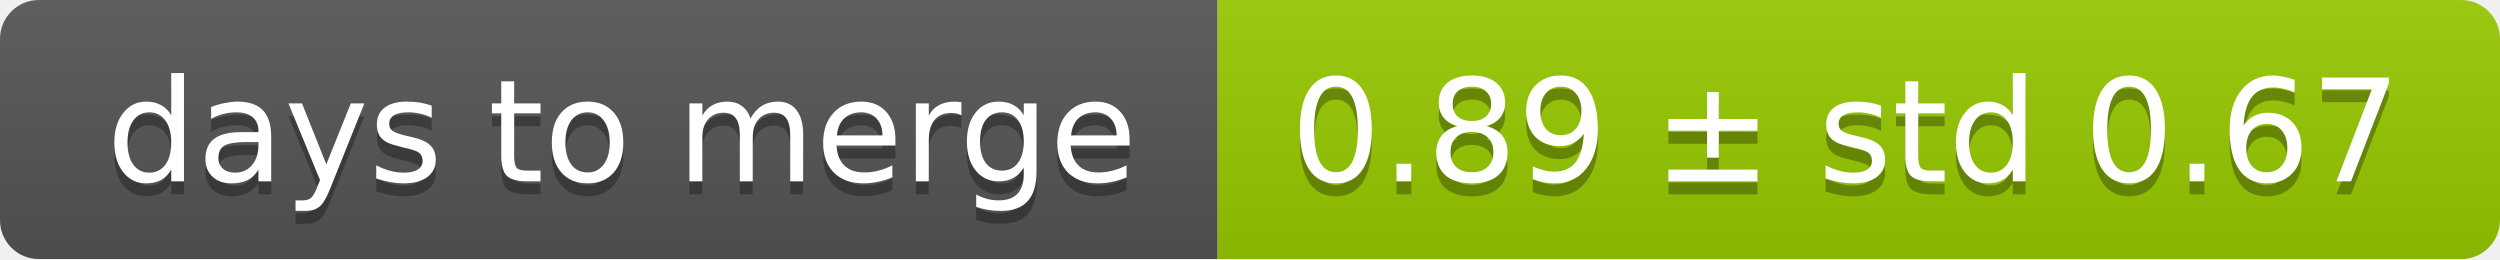
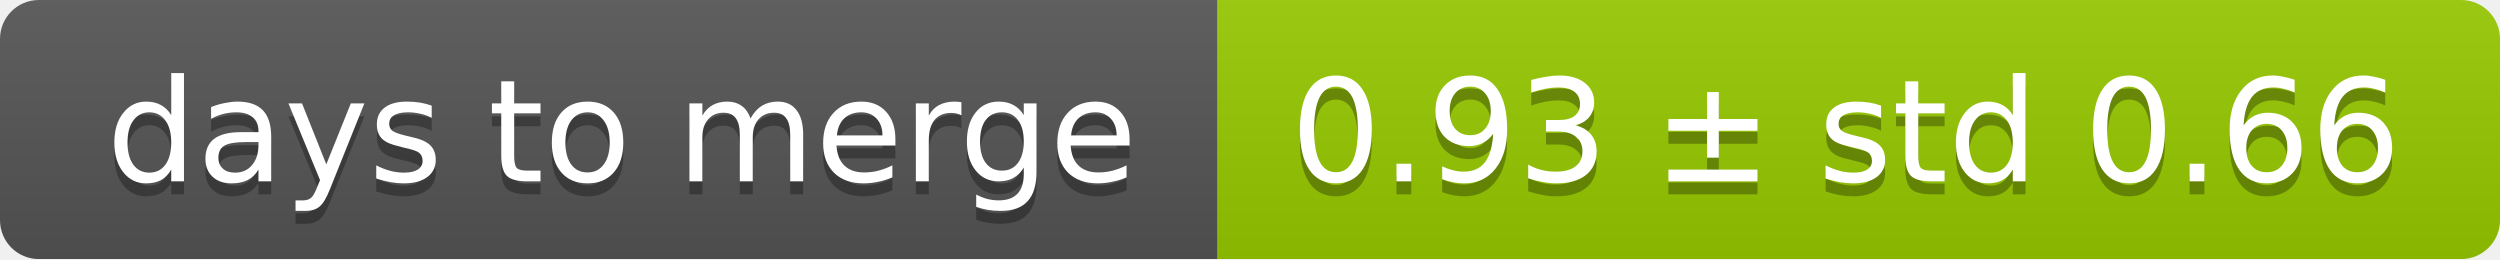
<svg xmlns="http://www.w3.org/2000/svg" width="193" height="20">
  <linearGradient id="smooth" x2="0" y2="100%">
    <stop offset="0" stop-color="#bbb" stop-opacity=".1" />
    <stop offset="1" stop-opacity=".1" />
  </linearGradient>
  <mask id="round">
    <rect width="193" height="20" rx="3" fill="#fff" />
  </mask>
  <g mask="url(#round)">
    <rect width="94" height="20" fill="#555" />
    <rect x="94" width="99" height="20" fill="#97ca00" />
    <rect width="193" height="20" fill="url(#smooth)" />
  </g>
  <g fill="#fff" text-anchor="middle" font-family="DejaVu Sans,Verdana,Geneva,sans-serif" font-size="11">
    <text x="48" y="15" fill="#010101" fill-opacity=".3">days to merge</text>
    <text x="48" y="14">days to merge</text>
-     <text x="142.5" y="15" fill="#010101" fill-opacity=".3">0.89 ± std 0.67</text>
-     <text x="142.5" y="14">0.89 ± std 0.67</text>
+     <text x="142.5" y="15" fill="#010101" fill-opacity=".3">0.93 ± std 0.66</text>
+     <text x="142.5" y="14">0.93 ± std 0.66</text>
  </g>
</svg>
